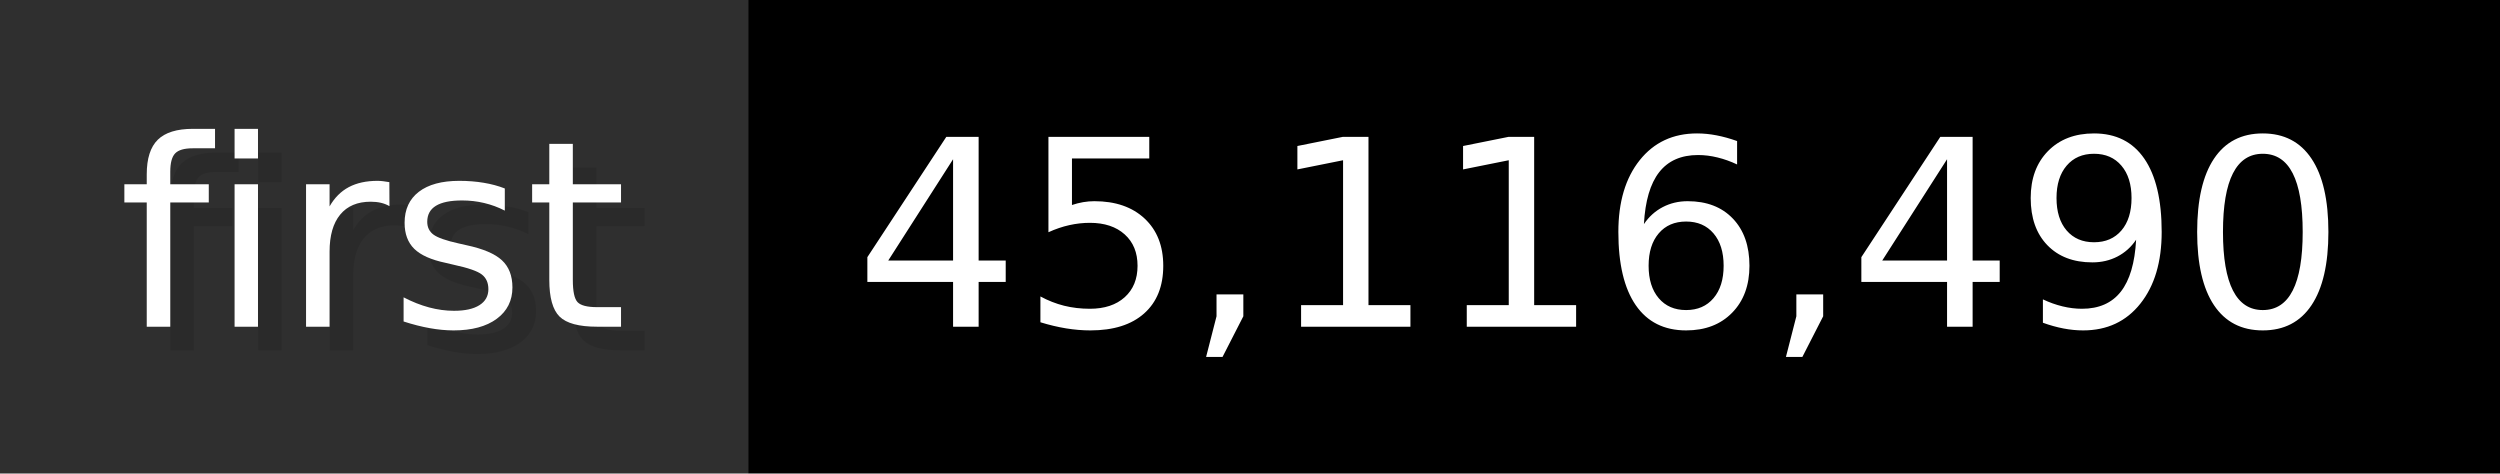
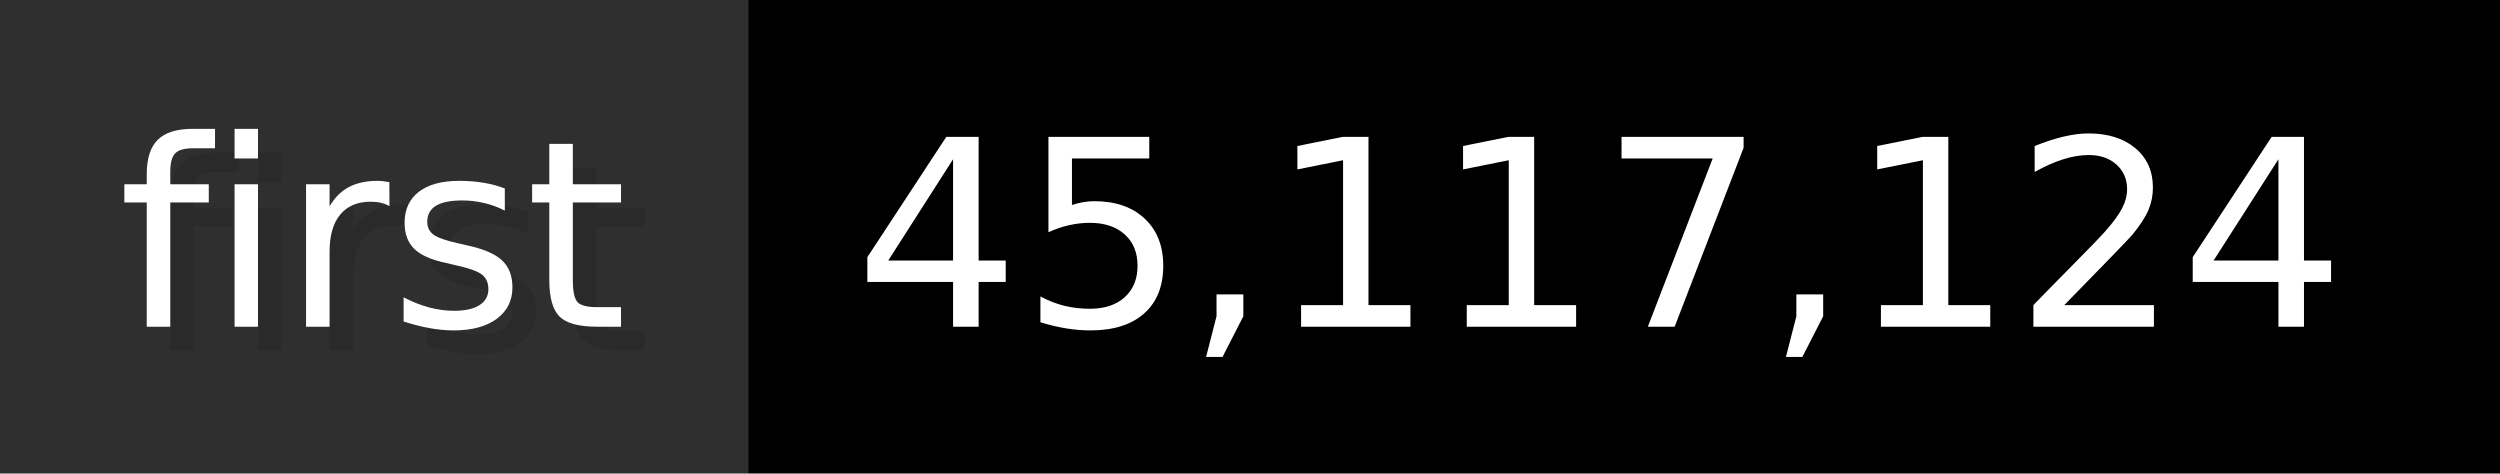
- <svg xmlns="http://www.w3.org/2000/svg" width="105.6" height="20" viewBox="0 0 1056 200" role="img" aria-label="first: 45,116,490">
+ <svg xmlns="http://www.w3.org/2000/svg" width="105.6" height="20" viewBox="0 0 1056 200" role="img" aria-label="first: 45,117,124">
  <g>
    <rect fill="#2F2F2F" width="316" height="200" />
    <rect fill="#" x="316" width="740" height="200" />
  </g>
  <g aria-hidden="true" fill="#fff" text-anchor="start" font-family="Verdana,DejaVu Sans,sans-serif" font-size="110">
    <text x="60" y="148" textLength="216" fill="#000" opacity="0.1">first</text>
    <text x="50" y="138" textLength="216">first</text>
-     <text x="371" y="148" textLength="640" fill="#000" opacity="0.1">45,116,490</text>
-     <text x="361" y="138" textLength="640">45,116,490</text>
+     <text x="371" y="148" textLength="640" fill="#000" opacity="0.1">45,117,124</text>
+     <text x="361" y="138" textLength="640">45,117,124</text>
  </g>
</svg>
